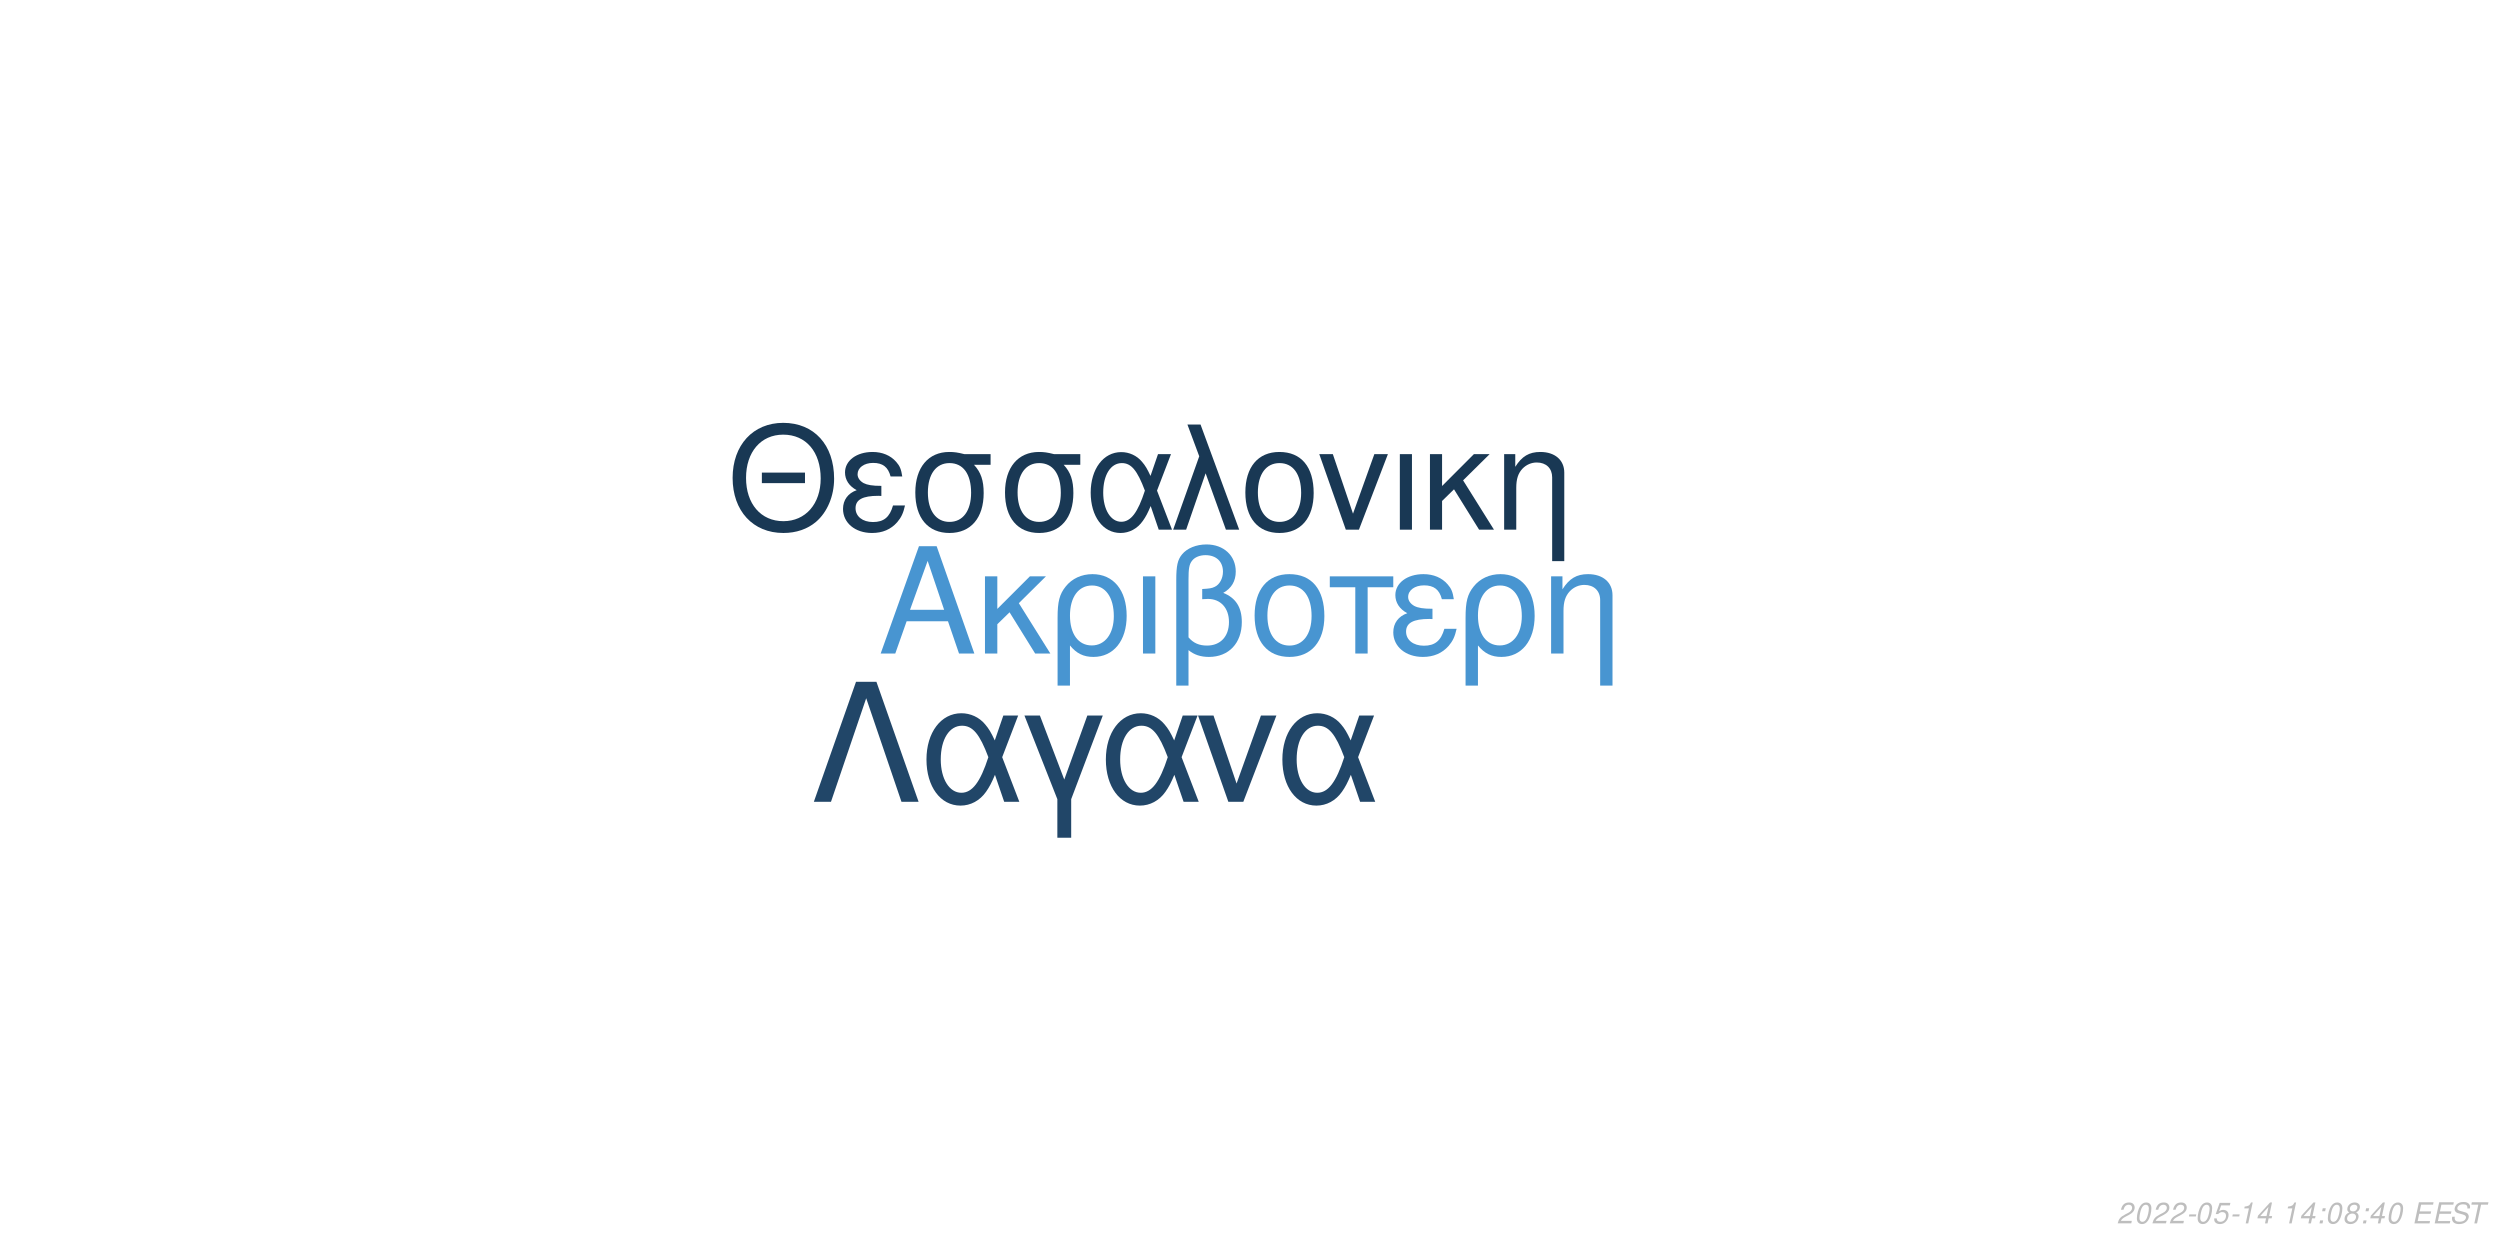
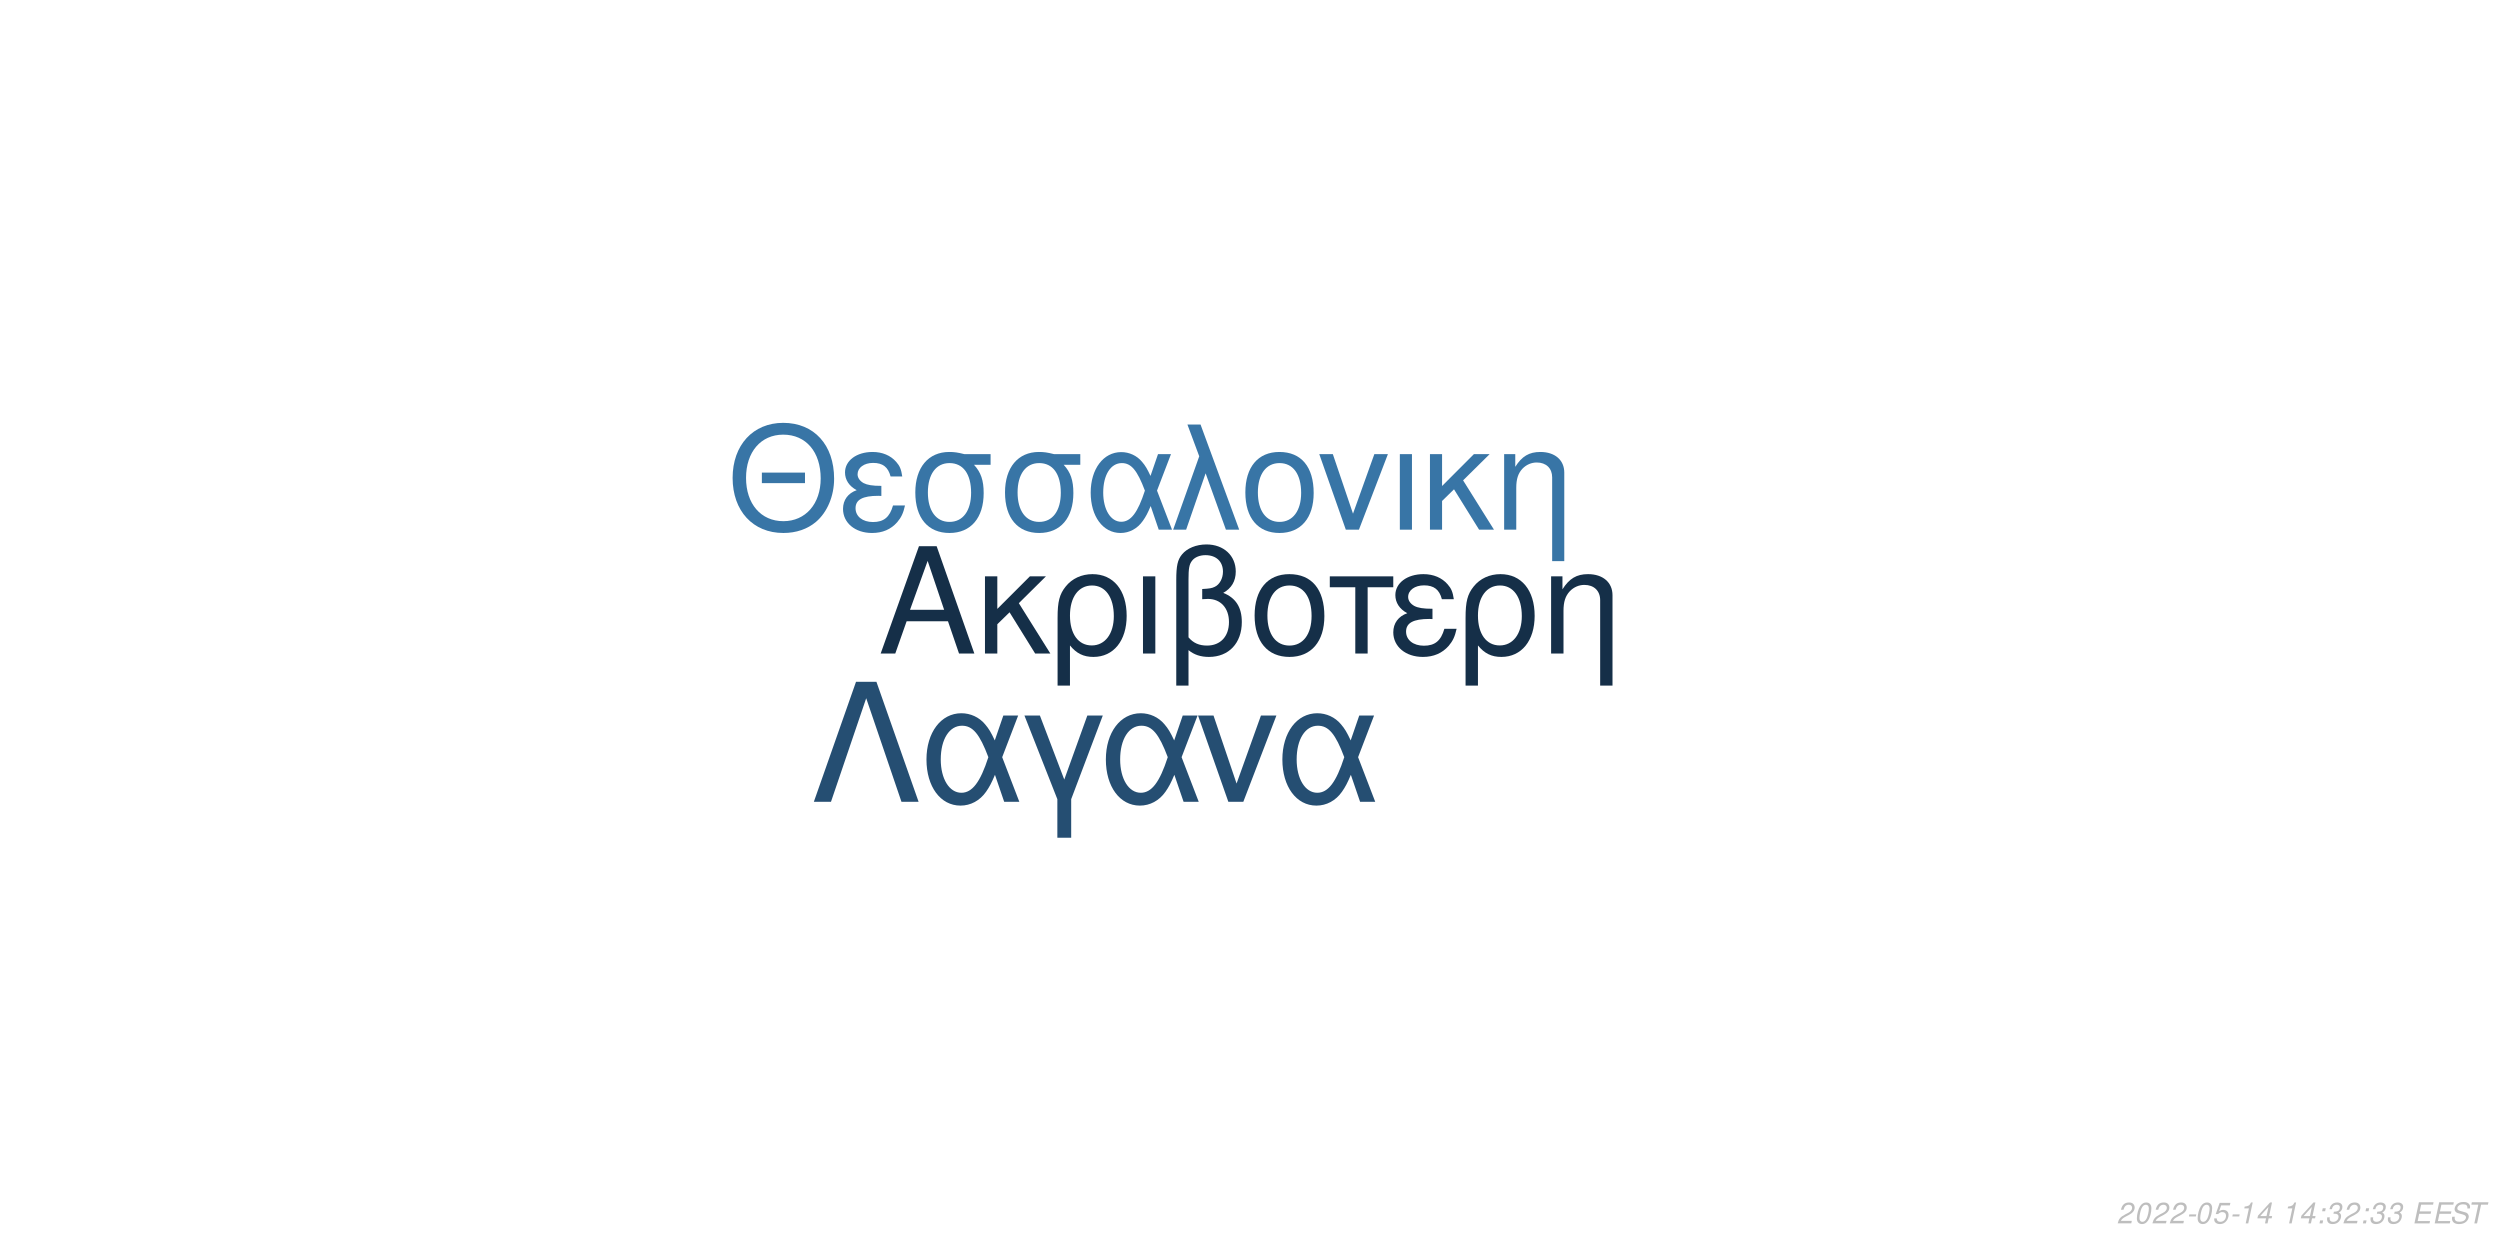
<svg xmlns="http://www.w3.org/2000/svg" xmlns:xlink="http://www.w3.org/1999/xlink" width="864pt" height="432pt" viewBox="0 0 864 432" version="1.1">
  <defs>
    <g>
      <symbol overflow="visible" id="glyph0-0">
        <path style="stroke:none;" d="" />
      </symbol>
      <symbol overflow="visible" id="glyph0-1">
        <path style="stroke:none;" d="M 24.125 -11.141 L 27.938 0 L 33.234 0 L 20.203 -37.094 L 14.094 -37.094 L 0.859 0 L 5.906 0 L 9.828 -11.141 Z M 22.797 -15.109 L 11 -15.109 L 17.094 -32.016 Z M 22.797 -15.109 " />
      </symbol>
      <symbol overflow="visible" id="glyph0-2">
        <path style="stroke:none;" d="M 7.172 -15.422 L 7.172 -26.672 L 2.906 -26.672 L 2.906 0 L 7.172 0 L 7.172 -10.125 L 11.406 -14.25 L 20.25 0 L 25.5 0 L 14.609 -17.406 L 23.969 -26.672 L 18.422 -26.672 Z M 7.172 -15.422 " />
      </symbol>
      <symbol overflow="visible" id="glyph0-3">
        <path style="stroke:none;" d="M 3 11.094 L 7.281 11.094 L 7.281 -2.797 C 9.516 -0.047 11.953 1.172 15.375 1.172 C 22.344 1.172 26.875 -4.422 26.875 -13.031 C 26.875 -21.891 22.297 -27.438 15.062 -27.438 C 11.297 -27.438 7.984 -25.906 5.797 -23.156 C 3.672 -20.516 3 -17.969 3 -12.359 Z M 14.906 -23.516 C 19.547 -23.516 22.438 -19.438 22.438 -12.922 C 22.438 -6.812 19.391 -2.797 14.812 -2.797 C 10.172 -2.797 7.281 -6.766 7.281 -13.125 C 7.281 -19.484 10.234 -23.516 14.906 -23.516 Z M 14.906 -23.516 " />
      </symbol>
      <symbol overflow="visible" id="glyph0-4">
        <path style="stroke:none;" d="M 3.516 0 L 7.781 0 L 7.781 -26.672 L 3.516 -26.672 Z M 3.516 0 " />
      </symbol>
      <symbol overflow="visible" id="glyph0-5">
        <path style="stroke:none;" d="M 4.016 11.094 L 8.25 11.094 L 8.25 -1.172 C 10.172 0.406 12.422 1.172 15.312 1.172 C 22.188 1.172 26.672 -3.609 26.672 -10.891 C 26.672 -15.984 24.578 -19.234 20.25 -20.969 C 23.109 -22.547 24.578 -25.031 24.578 -28.344 C 24.578 -33.844 20.406 -37.703 14.453 -37.703 C 10.938 -37.703 7.734 -36.391 6 -34.25 C 4.484 -32.422 4.016 -30.328 4.016 -25.391 Z M 8.25 -25.656 C 8.25 -29.359 8.5 -30.844 9.469 -32.062 C 10.375 -33.281 12.156 -34 14.094 -34 C 17.812 -34 20.156 -31.812 20.156 -28.297 C 20.156 -25.953 18.984 -23.812 17.297 -23.047 C 16.281 -22.547 15.469 -22.438 12.984 -22.297 L 12.984 -18.781 C 13.734 -18.828 14.344 -18.875 14.969 -18.875 C 19.344 -18.875 22.234 -15.719 22.234 -10.891 C 22.234 -5.906 19.281 -2.75 14.656 -2.75 C 11.953 -2.75 9.922 -3.609 8.25 -5.594 Z M 8.25 -25.656 " />
      </symbol>
      <symbol overflow="visible" id="glyph0-6">
        <path style="stroke:none;" d="M 14.094 -27.438 C 6.562 -27.438 2.094 -22.094 2.094 -13.125 C 2.094 -4.125 6.562 1.172 14.141 1.172 C 21.672 1.172 26.203 -4.172 26.203 -12.922 C 26.203 -22.188 21.828 -27.438 14.094 -27.438 Z M 14.141 -23.516 C 18.938 -23.516 21.781 -19.594 21.781 -12.984 C 21.781 -6.672 18.828 -2.75 14.141 -2.75 C 9.422 -2.75 6.516 -6.672 6.516 -13.125 C 6.516 -19.594 9.422 -23.516 14.141 -23.516 Z M 14.141 -23.516 " />
      </symbol>
      <symbol overflow="visible" id="glyph0-7">
        <path style="stroke:none;" d="M 7.891 0 L 12.156 0 L 12.156 -22.906 L 21.016 -22.906 L 21.016 -26.672 L -0.922 -26.672 L -0.922 -22.906 L 7.891 -22.906 Z M 7.891 0 " />
      </symbol>
      <symbol overflow="visible" id="glyph0-8">
        <path style="stroke:none;" d="M 14.562 -15.469 C 11.344 -15.469 9.562 -15.781 8.297 -16.438 C 6.922 -17.203 6.156 -18.328 6.156 -19.547 C 6.156 -21.891 8.453 -23.562 11.656 -23.562 C 15.062 -23.562 16.953 -22.094 17.812 -18.781 L 21.938 -18.781 C 21.578 -21.266 21.062 -22.5 19.797 -23.922 C 17.812 -26.203 14.906 -27.438 11.453 -27.438 C 5.797 -27.438 1.734 -24.375 1.734 -20.203 C 1.734 -17.609 3.156 -15.375 5.859 -13.938 C 2.797 -12.875 1.016 -10.484 1.016 -7.328 C 1.016 -2.391 5.297 1.172 11.25 1.172 C 14.969 1.172 17.906 -0.109 20.156 -2.641 C 21.578 -4.328 22.297 -5.797 22.906 -8.547 L 18.672 -8.547 C 17.5 -4.422 15.422 -2.703 11.609 -2.703 C 7.938 -2.703 5.438 -4.688 5.438 -7.578 C 5.438 -10.578 7.938 -11.953 13.484 -11.953 C 13.641 -11.953 14.094 -11.953 14.562 -11.906 Z M 14.562 -15.469 " />
      </symbol>
      <symbol overflow="visible" id="glyph0-9">
        <path style="stroke:none;" d="M 3.562 -26.672 L 3.562 0 L 7.844 0 L 7.844 -14.703 C 7.844 -17.906 8.5 -19.891 10.031 -21.531 C 11.406 -22.953 13.188 -23.719 15.062 -23.719 C 18.375 -23.719 20.516 -21.672 20.516 -18.469 L 20.516 11.094 L 24.781 11.094 L 24.781 -20.156 C 24.781 -24.578 21.469 -27.438 16.328 -27.438 C 12.359 -27.438 9.828 -25.906 7.484 -22.188 L 7.484 -26.672 Z M 3.562 -26.672 " />
      </symbol>
      <symbol overflow="visible" id="glyph1-0">
        <path style="stroke:none;" d="" />
      </symbol>
      <symbol overflow="visible" id="glyph1-1">
        <path style="stroke:none;" d="M 26.859 -19.734 L 11.953 -19.734 L 11.953 -16.094 L 26.859 -16.094 Z M 19.328 -36.922 C 8.922 -36.922 1.844 -29.25 1.844 -17.891 C 1.844 -6.484 8.875 1.141 19.391 1.141 C 23.812 1.141 27.703 -0.203 30.641 -2.688 C 34.578 -6.031 36.922 -11.656 36.922 -17.594 C 36.922 -29.297 30 -36.922 19.328 -36.922 Z M 19.328 -32.844 C 27.203 -32.844 32.281 -26.906 32.281 -17.688 C 32.281 -8.922 27.062 -2.938 19.391 -2.938 C 11.609 -2.938 6.484 -8.922 6.484 -17.891 C 6.484 -26.859 11.609 -32.844 19.328 -32.844 Z M 19.328 -32.844 " />
      </symbol>
      <symbol overflow="visible" id="glyph1-2">
        <path style="stroke:none;" d="M 14.25 -15.141 C 11.109 -15.141 9.375 -15.453 8.125 -16.094 C 6.781 -16.844 6.031 -17.938 6.031 -19.141 C 6.031 -21.422 8.266 -23.078 11.406 -23.078 C 14.75 -23.078 16.594 -21.625 17.438 -18.391 L 21.469 -18.391 C 21.125 -20.828 20.625 -22.031 19.391 -23.422 C 17.438 -25.656 14.594 -26.859 11.219 -26.859 C 5.688 -26.859 1.688 -23.875 1.688 -19.781 C 1.688 -17.234 3.094 -15.047 5.734 -13.656 C 2.734 -12.609 1 -10.266 1 -7.172 C 1 -2.344 5.188 1.141 11.016 1.141 C 14.656 1.141 17.547 -0.094 19.734 -2.594 C 21.125 -4.234 21.828 -5.688 22.422 -8.375 L 18.281 -8.375 C 17.141 -4.328 15.094 -2.641 11.359 -2.641 C 7.766 -2.641 5.328 -4.578 5.328 -7.422 C 5.328 -10.359 7.766 -11.703 13.203 -11.703 C 13.359 -11.703 13.797 -11.703 14.25 -11.656 Z M 14.25 -15.141 " />
      </symbol>
      <symbol overflow="visible" id="glyph1-3">
        <path style="stroke:none;" d="M 29 -26.109 L 19.938 -26.109 C 17.594 -26.703 16.438 -26.859 14.703 -26.859 C 7.469 -26.859 2.984 -21.469 2.984 -12.859 C 2.984 -4.031 7.375 1.141 14.797 1.141 C 22.172 1.141 26.609 -4.078 26.609 -12.656 C 26.609 -17.047 25.656 -19.828 23.266 -22.422 L 29 -22.422 Z M 14.797 -23.016 C 19.531 -23.016 22.266 -19.234 22.266 -12.75 C 22.266 -6.531 19.438 -2.688 14.797 -2.688 C 10.172 -2.688 7.328 -6.531 7.328 -12.859 C 7.328 -19.188 10.172 -23.016 14.797 -23.016 Z M 14.797 -23.016 " />
      </symbol>
      <symbol overflow="visible" id="glyph1-4">
        <path style="stroke:none;" d="M 29.344 -26.109 L 24.859 -26.109 L 22.266 -18.578 C 21.125 -21.031 20.484 -22.125 19.328 -23.469 C 17.547 -25.609 14.906 -26.812 12.156 -26.812 C 5.984 -26.812 1.594 -20.984 1.594 -12.812 C 1.594 -4.578 5.828 1.141 11.906 1.141 C 14.953 1.141 17.734 -0.344 19.625 -3.047 C 20.672 -4.531 21.281 -5.688 22.328 -8.172 L 25.109 0 L 29.703 0 L 24.516 -13.5 Z M 20.328 -13.5 C 17.891 -5.922 15.453 -2.734 12.156 -2.734 C 8.516 -2.734 5.922 -6.922 5.922 -12.812 C 5.922 -18.938 8.516 -23.016 12.359 -23.016 C 15.594 -23.016 17.688 -20.531 20.328 -13.5 Z M 20.328 -13.5 " />
      </symbol>
      <symbol overflow="visible" id="glyph1-5">
        <path style="stroke:none;" d="M 1.094 0 L 5.578 0 L 12.312 -19.484 L 19.328 0 L 23.922 0 L 10.562 -36.328 L 6.031 -36.328 L 10.109 -25.359 Z M 1.094 0 " />
      </symbol>
      <symbol overflow="visible" id="glyph1-6">
        <path style="stroke:none;" d="M 13.797 -26.859 C 6.422 -26.859 2.047 -21.625 2.047 -12.859 C 2.047 -4.031 6.422 1.141 13.859 1.141 C 21.234 1.141 25.656 -4.078 25.656 -12.656 C 25.656 -21.719 21.375 -26.859 13.797 -26.859 Z M 13.859 -23.016 C 18.531 -23.016 21.328 -19.188 21.328 -12.703 C 21.328 -6.531 18.438 -2.688 13.859 -2.688 C 9.219 -2.688 6.375 -6.531 6.375 -12.859 C 6.375 -19.188 9.219 -23.016 13.859 -23.016 Z M 13.859 -23.016 " />
      </symbol>
      <symbol overflow="visible" id="glyph1-7">
        <path style="stroke:none;" d="M 14.297 0 L 24.312 -26.109 L 19.625 -26.109 L 12.25 -5.531 L 5.281 -26.109 L 0.594 -26.109 L 9.766 0 Z M 14.297 0 " />
      </symbol>
      <symbol overflow="visible" id="glyph1-8">
        <path style="stroke:none;" d="M 3.438 0 L 7.625 0 L 7.625 -26.109 L 3.438 -26.109 Z M 3.438 0 " />
      </symbol>
      <symbol overflow="visible" id="glyph1-9">
        <path style="stroke:none;" d="M 7.031 -15.094 L 7.031 -26.109 L 2.844 -26.109 L 2.844 0 L 7.031 0 L 7.031 -9.922 L 11.156 -13.953 L 19.828 0 L 24.969 0 L 14.297 -17.047 L 23.469 -26.109 L 18.031 -26.109 Z M 7.031 -15.094 " />
      </symbol>
      <symbol overflow="visible" id="glyph1-10">
        <path style="stroke:none;" d="M 3.484 -26.109 L 3.484 0 L 7.672 0 L 7.672 -14.406 C 7.672 -17.547 8.328 -19.484 9.812 -21.078 C 11.156 -22.469 12.906 -23.219 14.75 -23.219 C 17.984 -23.219 20.078 -21.234 20.078 -18.094 L 20.078 10.859 L 24.266 10.859 L 24.266 -19.734 C 24.266 -24.062 21.031 -26.859 16 -26.859 C 12.109 -26.859 9.609 -25.359 7.328 -21.719 L 7.328 -26.109 Z M 3.484 -26.109 " />
      </symbol>
      <symbol overflow="visible" id="glyph2-0">
        <path style="stroke:none;" d="" />
      </symbol>
      <symbol overflow="visible" id="glyph2-1">
        <path style="stroke:none;" d="M 22.531 -41.484 L 15.484 -41.484 L 0.906 0 L 6.828 0 L 19 -35.797 L 31.188 0 L 37.109 0 Z M 22.531 -41.484 " />
      </symbol>
      <symbol overflow="visible" id="glyph2-2">
        <path style="stroke:none;" d="M 33.516 -29.812 L 28.391 -29.812 L 25.438 -21.219 C 24.125 -24.016 23.391 -25.266 22.078 -26.797 C 20.031 -29.25 17.016 -30.609 13.891 -30.609 C 6.828 -30.609 1.828 -23.953 1.828 -14.625 C 1.828 -5.234 6.656 1.312 13.594 1.312 C 17.078 1.312 20.266 -0.391 22.422 -3.469 C 23.609 -5.172 24.297 -6.484 25.5 -9.328 L 28.688 0 L 33.922 0 L 28 -15.422 Z M 23.219 -15.422 C 20.422 -6.766 17.641 -3.125 13.891 -3.125 C 9.734 -3.125 6.766 -7.906 6.766 -14.625 C 6.766 -21.625 9.734 -26.297 14.109 -26.297 C 17.812 -26.297 20.203 -23.453 23.219 -15.422 Z M 23.219 -15.422 " />
      </symbol>
      <symbol overflow="visible" id="glyph2-3">
        <path style="stroke:none;" d="M 12.062 12.406 L 16.844 12.406 L 16.844 -0.906 L 27.766 -29.812 L 22.422 -29.812 L 14.453 -7.688 L 6.031 -29.812 L 0.688 -29.812 L 12.062 -0.906 Z M 12.062 12.406 " />
      </symbol>
      <symbol overflow="visible" id="glyph2-4">
        <path style="stroke:none;" d="M 16.328 0 L 27.766 -29.812 L 22.422 -29.812 L 14 -6.312 L 6.031 -29.812 L 0.688 -29.812 L 11.156 0 Z M 16.328 0 " />
      </symbol>
      <symbol overflow="visible" id="glyph3-0">
        <path style="stroke:none;" d="" />
      </symbol>
      <symbol overflow="visible" id="glyph3-1">
        <path style="stroke:none;" d="M 5.234 -0.875 L 1.469 -0.875 C 1.641 -1.375 2.203 -1.891 3.109 -2.344 L 4.234 -2.938 C 5.562 -3.625 6.219 -4.469 6.219 -5.484 C 6.219 -5.938 6.062 -6.359 5.797 -6.656 C 5.469 -7.047 4.984 -7.234 4.312 -7.234 C 2.766 -7.234 1.891 -6.453 1.484 -4.734 L 2.375 -4.734 C 2.484 -5.188 2.609 -5.484 2.797 -5.75 C 3.094 -6.203 3.609 -6.453 4.188 -6.453 C 4.891 -6.453 5.344 -6.031 5.344 -5.375 C 5.344 -4.703 4.859 -4.094 4.016 -3.656 L 2.984 -3.125 C 1.234 -2.188 0.797 -1.656 0.344 -0.016 L 5.047 -0.016 Z M 5.234 -0.875 " />
      </symbol>
      <symbol overflow="visible" id="glyph3-2">
        <path style="stroke:none;" d="M 4.203 -7.234 C 3.375 -7.234 2.688 -6.812 2.125 -5.984 C 1.484 -5.047 0.984 -3.188 0.984 -1.734 C 0.984 -1.109 1.172 -0.562 1.484 -0.266 C 1.797 0.047 2.281 0.234 2.766 0.234 C 3.625 0.234 4.281 -0.156 4.859 -1.016 C 5.516 -1.953 6 -3.797 6 -5.266 C 6 -6.5 5.328 -7.234 4.203 -7.234 Z M 4.094 -6.453 C 4.734 -6.453 5.125 -5.984 5.125 -5.156 C 5.125 -4.203 4.781 -2.625 4.406 -1.812 C 3.984 -0.938 3.516 -0.547 2.875 -0.547 C 2.25 -0.547 1.875 -1.031 1.875 -1.828 C 1.875 -2.797 2.203 -4.344 2.594 -5.203 C 2.984 -6.047 3.453 -6.453 4.094 -6.453 Z M 4.094 -6.453 " />
      </symbol>
      <symbol overflow="visible" id="glyph3-3">
        <path style="stroke:none;" d="M 3.516 -3.125 L 1.125 -3.125 L 0.969 -2.406 L 3.359 -2.406 Z M 3.516 -3.125 " />
      </symbol>
      <symbol overflow="visible" id="glyph3-4">
        <path style="stroke:none;" d="M 6.297 -7.094 L 2.594 -7.094 L 1.234 -3.234 L 2.047 -3.234 C 2.656 -3.766 2.938 -3.906 3.531 -3.906 C 4.328 -3.906 4.797 -3.453 4.797 -2.688 C 4.797 -1.438 3.969 -0.547 2.828 -0.547 C 2.031 -0.547 1.609 -0.938 1.578 -1.734 L 0.703 -1.734 L 0.703 -1.516 C 0.703 -0.938 0.844 -0.547 1.188 -0.266 C 1.562 0.062 2.078 0.234 2.703 0.234 C 3.656 0.234 4.391 -0.156 4.984 -0.922 C 5.422 -1.5 5.672 -2.234 5.672 -2.953 C 5.672 -4 4.938 -4.672 3.812 -4.672 C 3.328 -4.672 2.906 -4.547 2.406 -4.234 L 3.109 -6.219 L 6.109 -6.219 Z M 6.297 -7.094 " />
      </symbol>
      <symbol overflow="visible" id="glyph3-5">
        <path style="stroke:none;" d="M 3.703 -5.188 L 2.594 0 L 3.469 0 L 5.016 -7.234 L 4.438 -7.234 C 3.906 -6.156 3.688 -6.016 2.234 -5.812 L 2.109 -5.188 Z M 3.703 -5.188 " />
      </symbol>
      <symbol overflow="visible" id="glyph3-6">
        <path style="stroke:none;" d="M 3.625 -1.75 L 3.266 0 L 4.141 0 L 4.516 -1.75 L 5.562 -1.75 L 5.734 -2.531 L 4.688 -2.531 L 5.688 -7.234 L 5.016 -7.234 L 0.844 -2.672 L 0.641 -1.75 Z M 3.797 -2.531 L 1.594 -2.531 L 4.469 -5.703 Z M 3.797 -2.531 " />
      </symbol>
      <symbol overflow="visible" id="glyph3-7">
        <path style="stroke:none;" d="" />
      </symbol>
      <symbol overflow="visible" id="glyph3-8">
        <path style="stroke:none;" d="M 2.359 -1.031 L 1.312 -1.031 L 1.094 0 L 2.141 0 Z M 3.266 -5.234 L 2.219 -5.234 L 2 -4.203 L 3.047 -4.203 Z M 3.266 -5.234 " />
      </symbol>
      <symbol overflow="visible" id="glyph3-9">
-         <path style="stroke:none;" d="M 4.766 -3.797 C 5.078 -3.969 5.234 -4.078 5.438 -4.234 C 5.812 -4.594 6.062 -5.172 6.062 -5.734 C 6.062 -6.625 5.344 -7.234 4.266 -7.234 C 2.812 -7.234 1.703 -6.219 1.703 -4.875 C 1.703 -4.406 1.875 -4.125 2.359 -3.812 C 1.297 -3.312 0.75 -2.516 0.75 -1.469 C 0.75 -0.438 1.547 0.234 2.812 0.234 C 3.656 0.234 4.359 -0.094 4.938 -0.734 C 5.359 -1.234 5.609 -1.859 5.609 -2.438 C 5.609 -3.047 5.312 -3.516 4.766 -3.797 Z M 4.109 -6.453 C 4.797 -6.453 5.188 -6.125 5.188 -5.578 C 5.188 -5.266 5.062 -4.922 4.859 -4.672 C 4.562 -4.312 4.188 -4.156 3.656 -4.156 C 2.984 -4.156 2.594 -4.453 2.594 -4.984 C 2.594 -5.859 3.203 -6.453 4.109 -6.453 Z M 3.453 -3.406 C 4.234 -3.406 4.734 -2.984 4.734 -2.312 C 4.734 -1.312 3.922 -0.547 2.875 -0.547 C 2.125 -0.547 1.625 -0.969 1.625 -1.625 C 1.625 -2.609 2.438 -3.406 3.453 -3.406 Z M 3.453 -3.406 " />
+         <path style="stroke:none;" d="M 2.922 -3.312 C 3.125 -3.344 3.234 -3.344 3.375 -3.344 C 4.203 -3.344 4.688 -3 4.688 -2.406 C 4.688 -1.312 3.906 -0.547 2.781 -0.547 C 2.047 -0.547 1.594 -0.938 1.594 -1.562 C 1.594 -1.719 1.609 -1.844 1.656 -2.094 L 0.766 -2.094 C 0.734 -1.797 0.719 -1.641 0.719 -1.469 C 0.719 -0.375 1.406 0.234 2.641 0.234 C 3.547 0.234 4.297 -0.078 4.812 -0.656 C 5.266 -1.156 5.562 -1.875 5.562 -2.547 C 5.562 -3.125 5.344 -3.453 4.797 -3.734 C 5.641 -4.234 6.016 -4.844 6.016 -5.734 C 6.016 -6.656 5.312 -7.234 4.203 -7.234 C 3.375 -7.234 2.672 -6.938 2.188 -6.375 C 1.891 -6.031 1.703 -5.641 1.516 -4.906 L 2.391 -4.906 C 2.5 -5.359 2.594 -5.594 2.734 -5.812 C 3.047 -6.234 3.516 -6.453 4.078 -6.453 C 4.734 -6.453 5.141 -6.125 5.141 -5.578 C 5.141 -5.188 5.016 -4.797 4.797 -4.547 C 4.516 -4.234 4 -4.062 3.266 -4.062 L 3.078 -4.062 Z M 2.922 -3.312 " />
      </symbol>
      <symbol overflow="visible" id="glyph3-10">
        <path style="stroke:none;" d="M 2.547 -3.312 L 6.5 -3.312 L 6.688 -4.141 L 2.719 -4.141 L 3.219 -6.469 L 7.344 -6.469 L 7.516 -7.297 L 2.453 -7.297 L 0.906 0 L 6.125 0 L 6.297 -0.812 L 2.016 -0.812 Z M 2.547 -3.312 " />
      </symbol>
      <symbol overflow="visible" id="glyph3-11">
        <path style="stroke:none;" d="M 7.062 -5.156 C 7.125 -5.438 7.141 -5.562 7.141 -5.703 C 7.141 -6.156 6.938 -6.594 6.594 -6.891 C 6.188 -7.25 5.656 -7.406 4.875 -7.406 C 3.844 -7.406 3.047 -7.125 2.5 -6.562 C 2.094 -6.141 1.781 -5.438 1.781 -4.922 C 1.781 -4.297 2.219 -3.766 2.891 -3.562 L 4.594 -3.094 C 5.406 -2.859 5.734 -2.578 5.734 -2.094 C 5.734 -1.781 5.547 -1.406 5.266 -1.141 C 4.844 -0.766 4.266 -0.578 3.453 -0.578 C 2.328 -0.578 1.812 -0.984 1.812 -1.906 C 1.812 -2.047 1.812 -2.125 1.844 -2.312 L 0.984 -2.312 C 0.906 -2.062 0.891 -1.906 0.891 -1.688 C 0.891 -0.484 1.797 0.234 3.297 0.234 C 4.359 0.234 5.234 -0.062 5.812 -0.609 C 6.344 -1.078 6.688 -1.797 6.688 -2.375 C 6.688 -2.641 6.609 -2.906 6.453 -3.156 C 6.234 -3.5 5.938 -3.703 5.469 -3.828 L 3.75 -4.312 C 2.984 -4.547 2.734 -4.734 2.734 -5.188 C 2.734 -5.547 2.875 -5.844 3.188 -6.109 C 3.547 -6.438 4.031 -6.594 4.703 -6.594 C 5.266 -6.594 5.688 -6.484 5.906 -6.297 C 6.094 -6.125 6.219 -5.797 6.219 -5.516 C 6.219 -5.422 6.203 -5.344 6.188 -5.156 Z M 7.062 -5.156 " />
      </symbol>
      <symbol overflow="visible" id="glyph3-12">
        <path style="stroke:none;" d="M 4.938 -6.469 L 7.312 -6.469 L 7.484 -7.297 L 1.75 -7.297 L 1.578 -6.469 L 3.984 -6.469 L 2.609 0 L 3.547 0 Z M 4.938 -6.469 " />
      </symbol>
    </g>
  </defs>
  <g id="surface1">
    <rect x="0" y="0" width="864" height="432" style="fill:rgb(100%,100%,100%);fill-opacity:1;stroke:none;" />
-     <g style="fill:rgb(28.235%,58.431%,81.961%);fill-opacity:1;">
+     <g style="fill:rgb(8.235%,18.431%,28.235%);fill-opacity:1;">
      <use xlink:href="#glyph0-1" x="303.5" y="225.861" />
      <use xlink:href="#glyph0-2" x="337.5" y="225.861" />
      <use xlink:href="#glyph0-3" x="362.5" y="225.861" />
      <use xlink:href="#glyph0-4" x="391.5" y="225.861" />
      <use xlink:href="#glyph0-5" x="402.5" y="225.861" />
      <use xlink:href="#glyph0-6" x="431.5" y="225.861" />
      <use xlink:href="#glyph0-7" x="460.5" y="225.861" />
      <use xlink:href="#glyph0-8" x="480.5" y="225.861" />
      <use xlink:href="#glyph0-3" x="503.5" y="225.861" />
      <use xlink:href="#glyph0-9" x="532.5" y="225.861" />
    </g>
-     <g style="fill:rgb(9.804%,21.961%,32.941%);fill-opacity:1;">
+     <g style="fill:rgb(21.961%,45.882%,65.098%);fill-opacity:1;">
      <use xlink:href="#glyph1-1" x="251.348" y="183.058" />
      <use xlink:href="#glyph1-2" x="290.348" y="183.058" />
      <use xlink:href="#glyph1-3" x="313.348" y="183.058" />
      <use xlink:href="#glyph1-3" x="344.348" y="183.058" />
      <use xlink:href="#glyph1-4" x="375.348" y="183.058" />
      <use xlink:href="#glyph1-5" x="404.348" y="183.058" />
      <use xlink:href="#glyph1-6" x="428.348" y="183.058" />
      <use xlink:href="#glyph1-7" x="455.348" y="183.058" />
      <use xlink:href="#glyph1-8" x="480.348" y="183.058" />
      <use xlink:href="#glyph1-9" x="491.348" y="183.058" />
      <use xlink:href="#glyph1-10" x="516.348" y="183.058" />
    </g>
-     <g style="fill:rgb(12.941%,27.451%,40.784%);fill-opacity:1;">
+     <g style="fill:rgb(14.51%,30.588%,44.706%);fill-opacity:1;">
      <use xlink:href="#glyph2-1" x="280.359" y="277.105" />
      <use xlink:href="#glyph2-2" x="318.359" y="277.105" />
      <use xlink:href="#glyph2-3" x="353.359" y="277.105" />
      <use xlink:href="#glyph2-2" x="380.359" y="277.105" />
      <use xlink:href="#glyph2-4" x="413.359" y="277.105" />
      <use xlink:href="#glyph2-2" x="441.359" y="277.105" />
    </g>
    <g style="fill:rgb(74.51%,74.51%,74.51%);fill-opacity:1;">
      <use xlink:href="#glyph3-1" x="731.52" y="422.81" />
      <use xlink:href="#glyph3-2" x="737.52" y="422.81" />
      <use xlink:href="#glyph3-1" x="743.52" y="422.81" />
      <use xlink:href="#glyph3-1" x="749.52" y="422.81" />
      <use xlink:href="#glyph3-3" x="755.52" y="422.81" />
      <use xlink:href="#glyph3-2" x="758.52" y="422.81" />
      <use xlink:href="#glyph3-4" x="764.52" y="422.81" />
      <use xlink:href="#glyph3-3" x="770.52" y="422.81" />
      <use xlink:href="#glyph3-5" x="773.52" y="422.81" />
      <use xlink:href="#glyph3-6" x="779.52" y="422.81" />
      <use xlink:href="#glyph3-7" x="785.52" y="422.81" />
      <use xlink:href="#glyph3-5" x="788.52" y="422.81" />
      <use xlink:href="#glyph3-6" x="794.52" y="422.81" />
      <use xlink:href="#glyph3-8" x="800.52" y="422.81" />
-       <use xlink:href="#glyph3-2" x="803.52" y="422.81" />
-       <use xlink:href="#glyph3-9" x="809.52" y="422.81" />
+       <use xlink:href="#glyph3-9" x="803.52" y="422.81" />
+       <use xlink:href="#glyph3-1" x="809.52" y="422.81" />
      <use xlink:href="#glyph3-8" x="815.52" y="422.81" />
-       <use xlink:href="#glyph3-6" x="818.52" y="422.81" />
-       <use xlink:href="#glyph3-2" x="824.52" y="422.81" />
+       <use xlink:href="#glyph3-9" x="818.52" y="422.81" />
+       <use xlink:href="#glyph3-9" x="824.52" y="422.81" />
      <use xlink:href="#glyph3-7" x="830.52" y="422.81" />
      <use xlink:href="#glyph3-10" x="833.52" y="422.81" />
      <use xlink:href="#glyph3-10" x="840.52" y="422.81" />
      <use xlink:href="#glyph3-11" x="846.52" y="422.81" />
      <use xlink:href="#glyph3-12" x="852.52" y="422.81" />
    </g>
  </g>
</svg>
